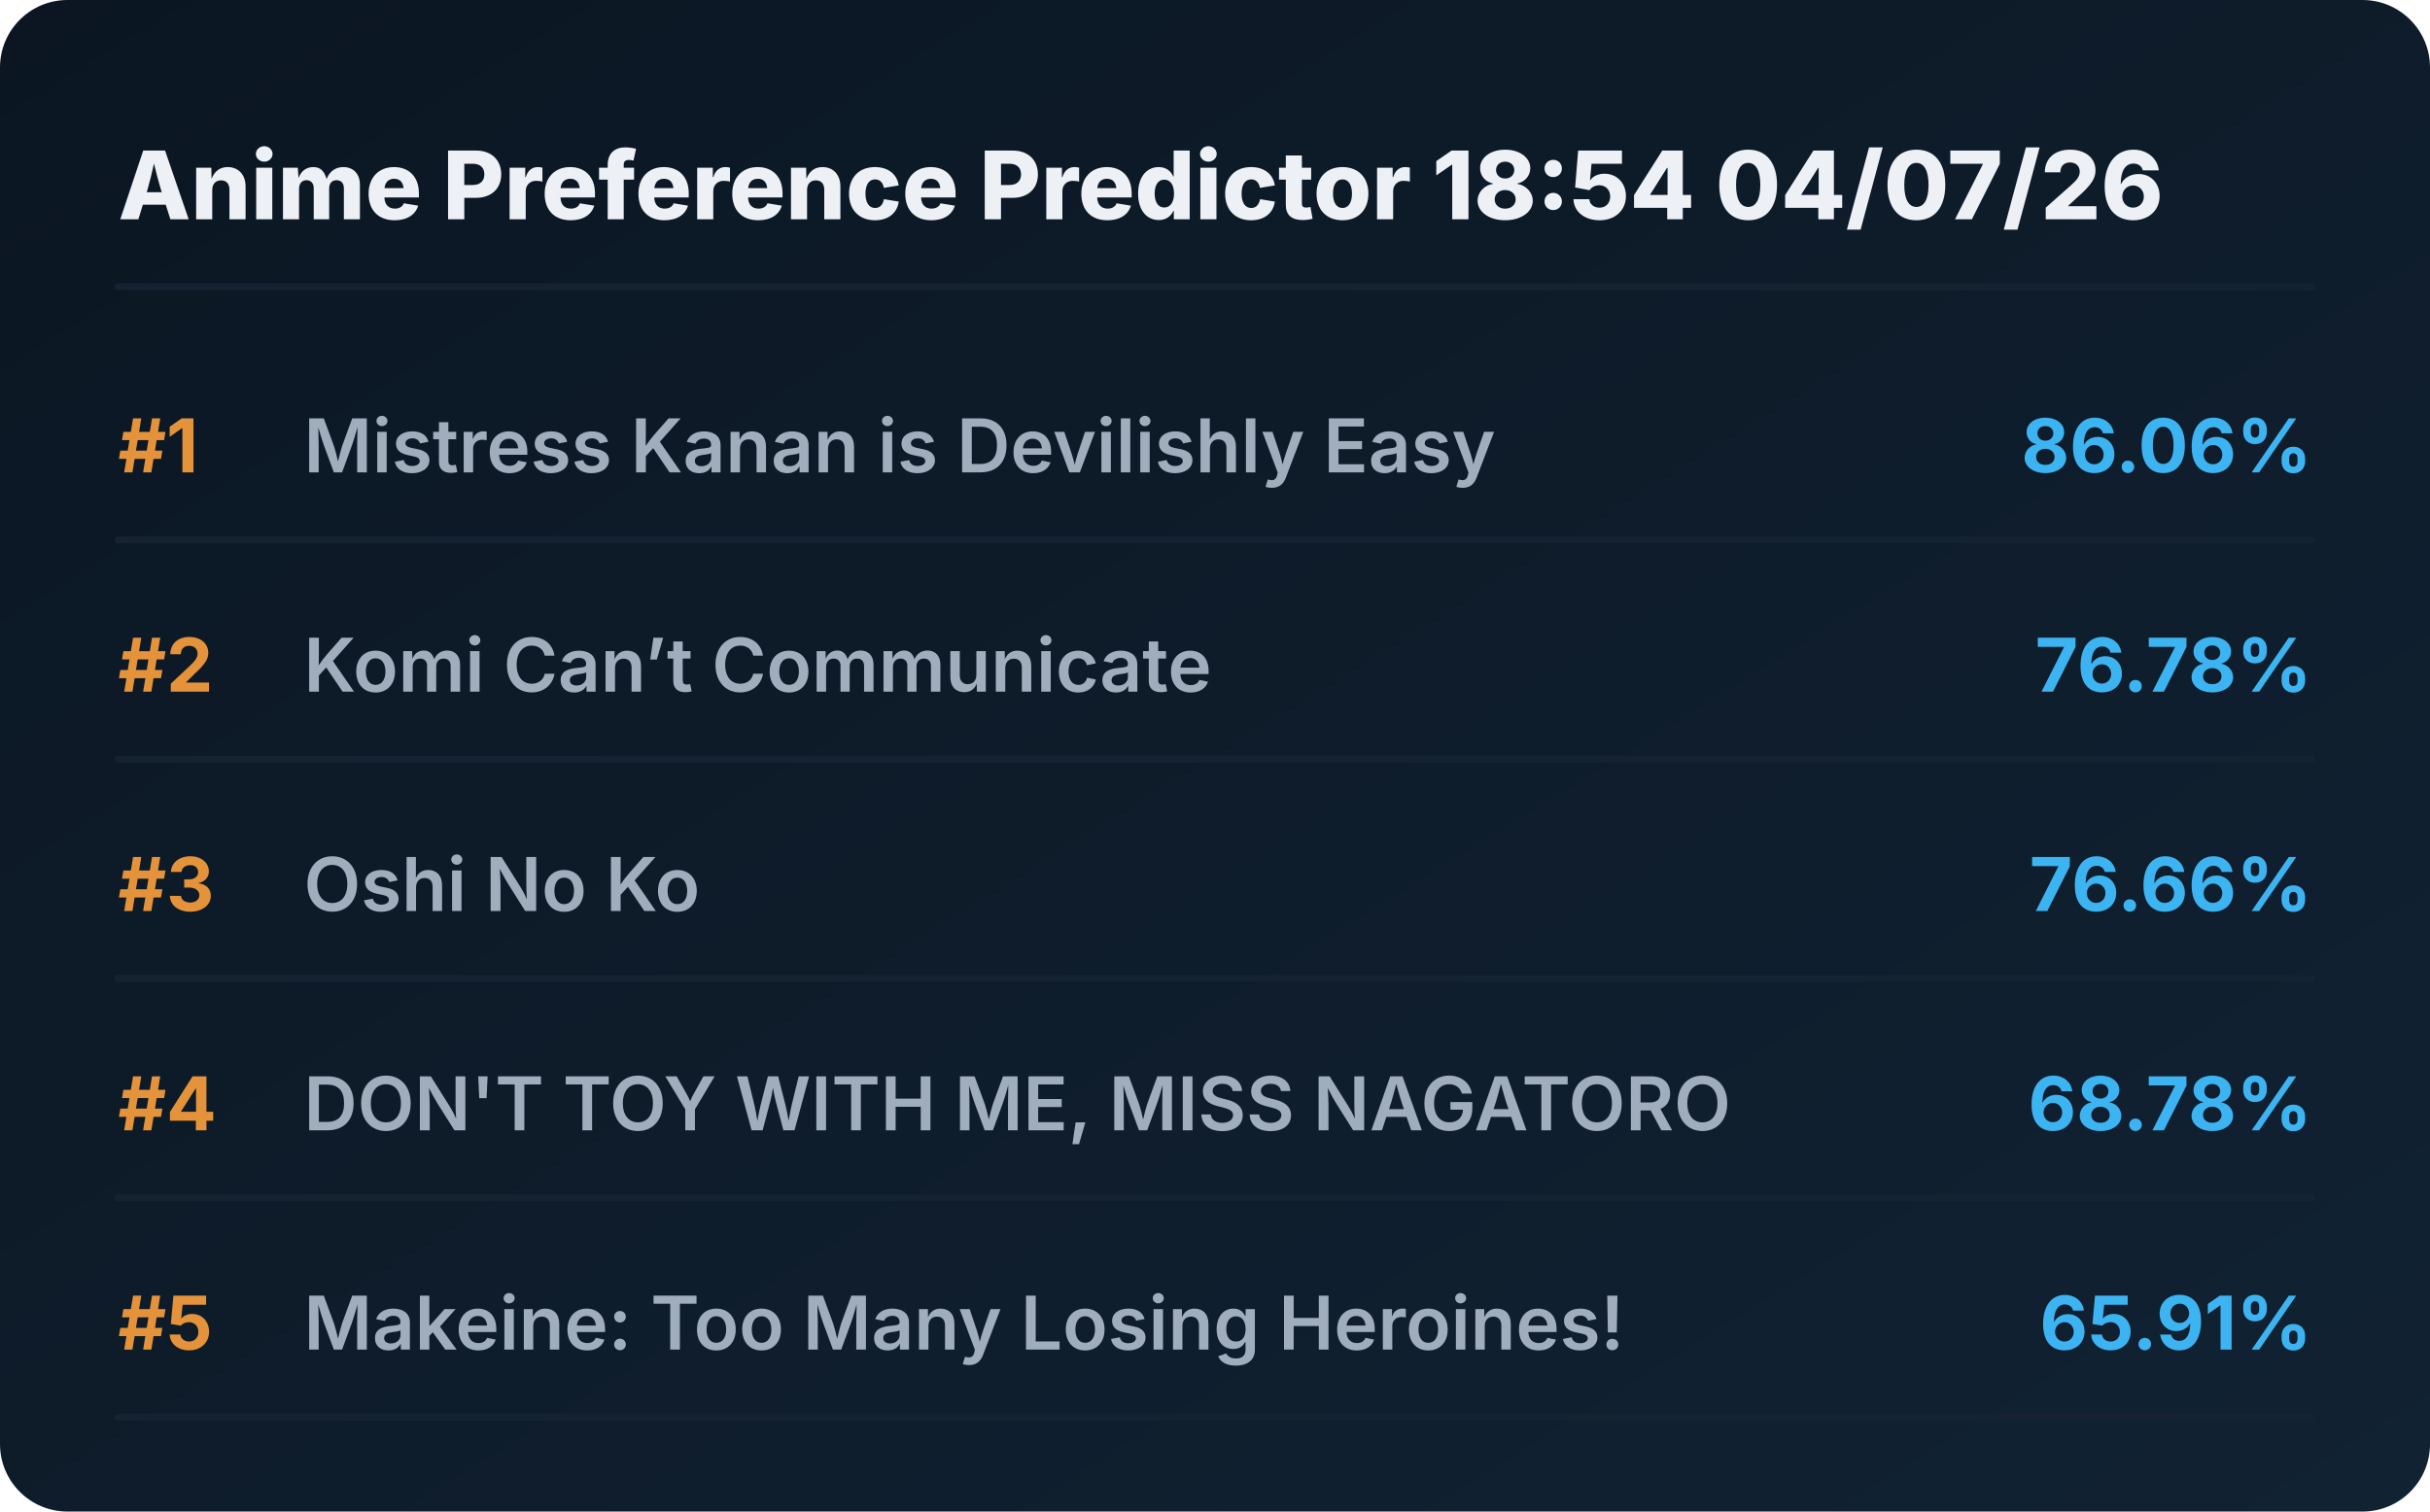
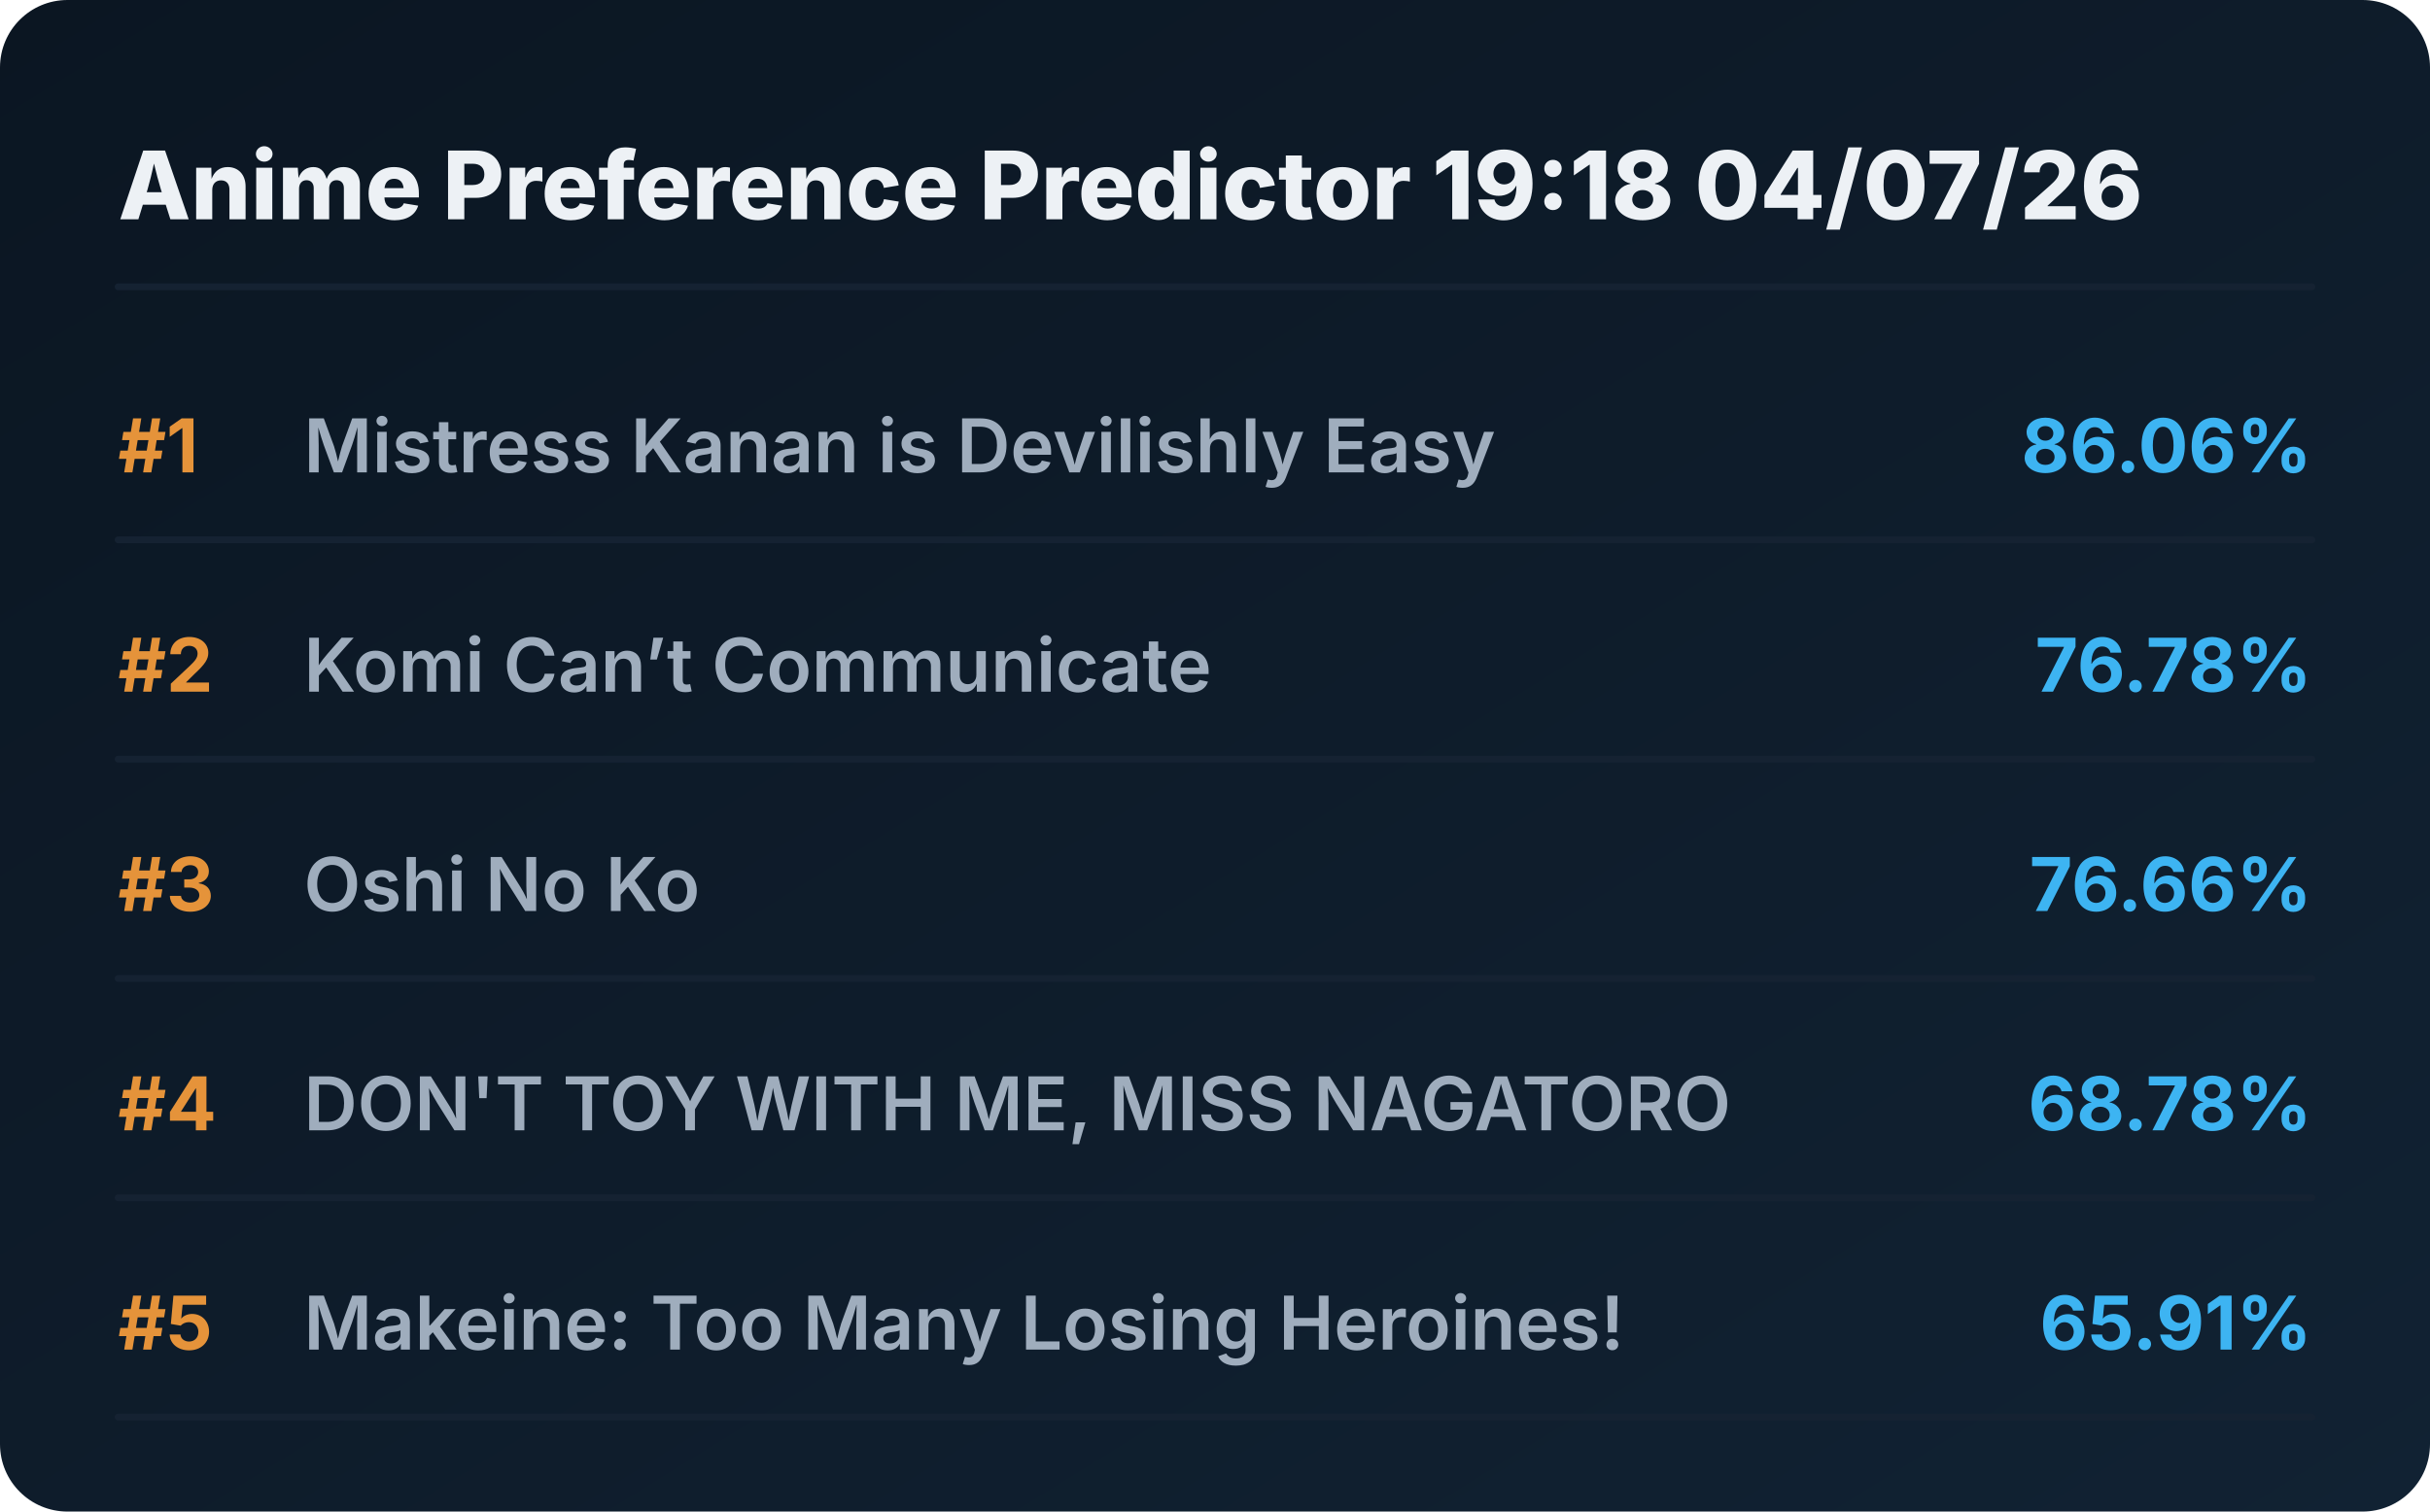
<svg xmlns="http://www.w3.org/2000/svg" viewBox="0 0 720 448" preserveAspectRatio="xMidYMid meet" style="width: 100%; height: auto; max-width: 720px;">
  <defs>
    <linearGradient id="boxGrad" x1="0%" y1="0%" x2="100%" y2="100%">
      <stop offset="0%" stop-color="#0b1622" />
      <stop offset="100%" stop-color="#112233" />
    </linearGradient>
    <clipPath id="titleClip">
      <rect x="90" y="0" width="510" height="100%" />
    </clipPath>
  </defs>
  <style>
    .bg { fill: url(#boxGrad); rx: 20px; }
    .header { font-family: 'Overpass', 'Inter', system-ui, sans-serif; font-weight: 800; font-size: 28px; fill: #edf1f5; }
    .rank { font-family: 'Overpass', 'Inter', system-ui, sans-serif; font-weight: 700; font-size: 22px; fill: #e5933a; }
    .title { font-family: 'Overpass', 'Inter', system-ui, sans-serif; font-weight: 600; font-size: 22px; fill: #9fadbd; }
    .score { font-family: 'Overpass', 'Inter', system-ui, sans-serif; font-weight: 700; font-size: 22px; fill: #3db4f2; }
    .line { stroke: #152232; stroke-width: 2; stroke-linecap: round; }
  </style>
  <rect class="bg" width="720" height="448" />
-   <text x="35" y="65" class="header">Anime Preference Predictor 18:54 04/07/26</text>
+   <text x="35" y="65" class="header">Anime Preference Predictor 19:18 04/07/26</text>
  <line x1="35" y1="85" x2="685" y2="85" class="line" />
  <g transform="translate(0, 0)">
    <text x="35" y="140" class="rank">#1</text>
    <text x="90" y="140" class="title">Mistress Kanan is Devilishly Easy</text>
    <text x="685" y="140" class="score" text-anchor="end">86.06%</text>
    <line x1="35" y1="160" x2="685" y2="160" class="line" />
  </g>
  <g transform="translate(0, 65)">
    <text x="35" y="140" class="rank">#2</text>
    <text x="90" y="140" class="title">Komi Can’t Communicate</text>
    <text x="685" y="140" class="score" text-anchor="end">76.78%</text>
    <line x1="35" y1="160" x2="685" y2="160" class="line" />
  </g>
  <g transform="translate(0, 130)">
    <text x="35" y="140" class="rank">#3</text>
    <text x="90" y="140" class="title">Oshi No Ko</text>
    <text x="685" y="140" class="score" text-anchor="end">76.66%</text>
    <line x1="35" y1="160" x2="685" y2="160" class="line" />
  </g>
  <g transform="translate(0, 195)">
    <text x="35" y="140" class="rank">#4</text>
    <text x="90" y="140" class="title">DON'T TOY WITH ME, MISS NAGATORO</text>
    <text x="685" y="140" class="score" text-anchor="end">68.78%</text>
    <line x1="35" y1="160" x2="685" y2="160" class="line" />
  </g>
  <g transform="translate(0, 260)">
    <text x="35" y="140" class="rank">#5</text>
    <text x="90" y="140" class="title">Makeine: Too Many Losing Heroines!</text>
    <text x="685" y="140" class="score" text-anchor="end">65.91%</text>
    <line x1="35" y1="160" x2="685" y2="160" class="line" />
  </g>
</svg>
